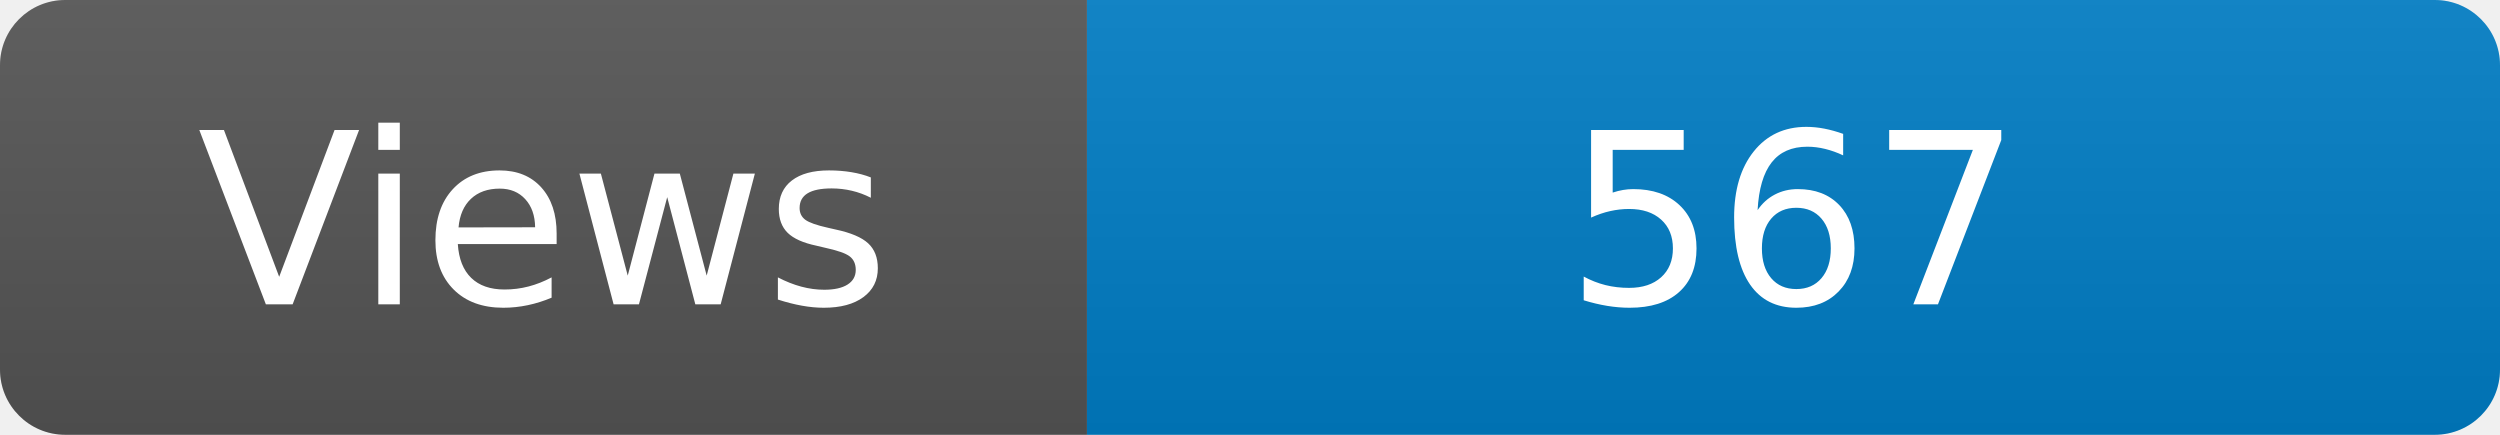
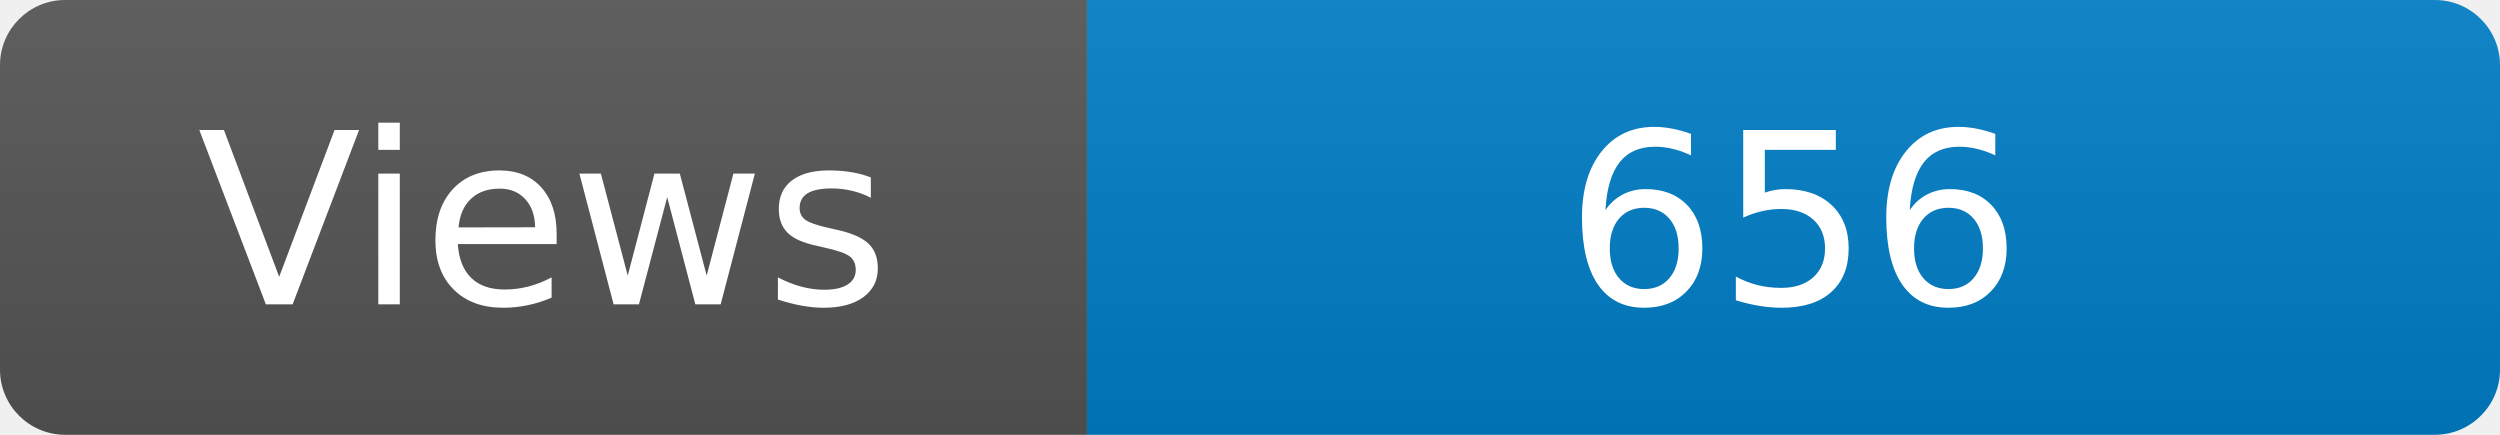
<svg xmlns="http://www.w3.org/2000/svg" width="115" height="20" role="img" aria-label="Maintained?: yes">
  <linearGradient id="s" x2="0" y2="100%">
    <stop offset="0" stop-color="#bbb" stop-opacity=".1" />
    <stop offset="1" stop-opacity=".1" />
  </linearGradient>
  <clipPath id="r">
    <rect width="115" height="20" rx="3" fill="#fff" />
  </clipPath>
  <g clip-path="url(#r)">
    <rect width="50" height="20" fill="#555" />
    <rect x="50" width="160" height="20" fill="#007ec6" />
    <rect width="115" height="20" fill="url(#s)" />
  </g>
  <g fill="#fff" text-anchor="middle" font-family="Verdana,Geneva,DejaVu Sans,sans-serif" font-size="110">
    <text x="250" y="140" transform="scale(.1)" fill="#fff">Views</text>
-     <text x="825" y="140" transform="scale(.1)" fill="#fff">567</text>
+     <text x="825" y="140" transform="scale(.1)" fill="#fff">656</text>
  </g>
</svg>
